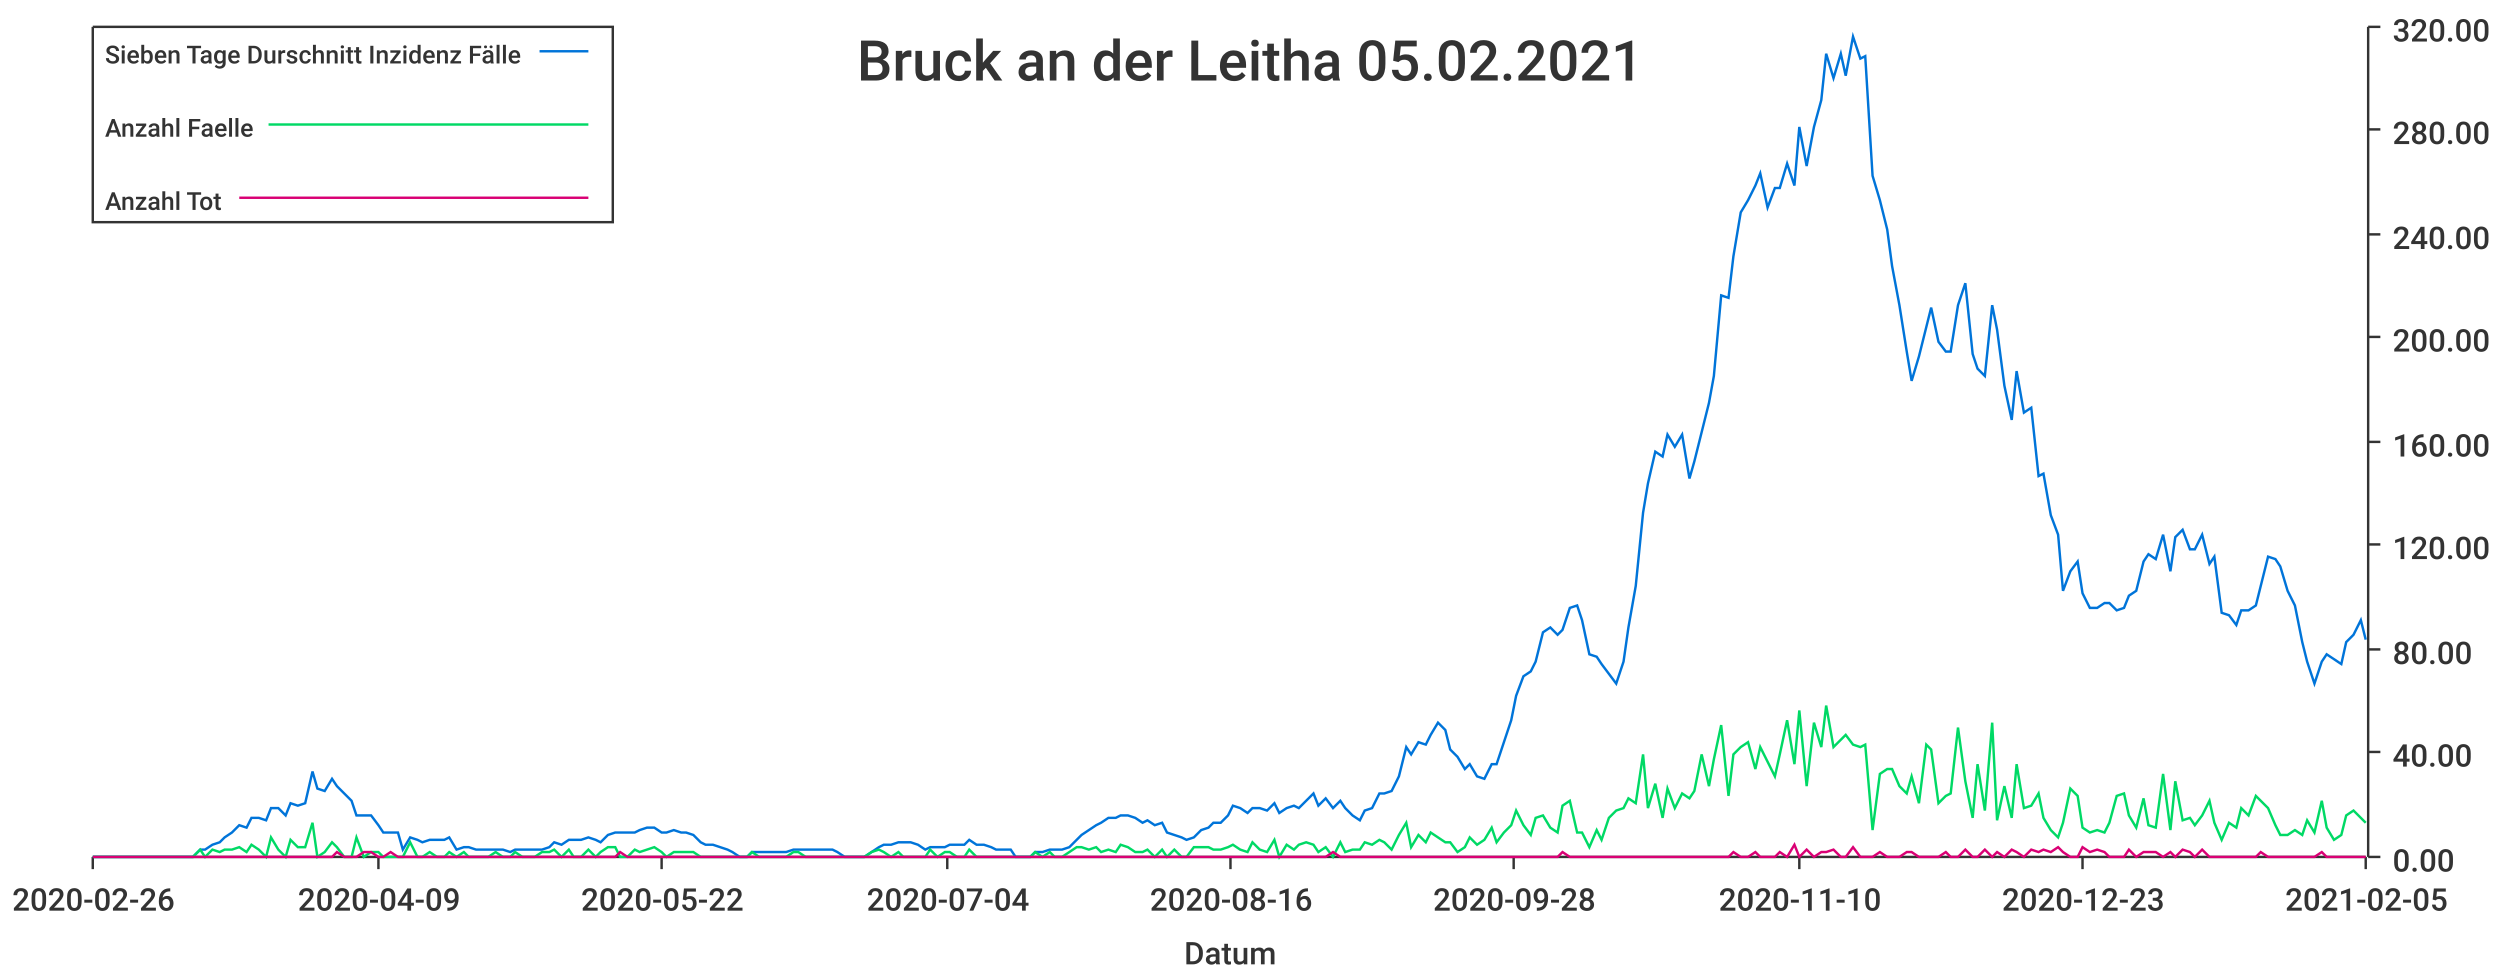
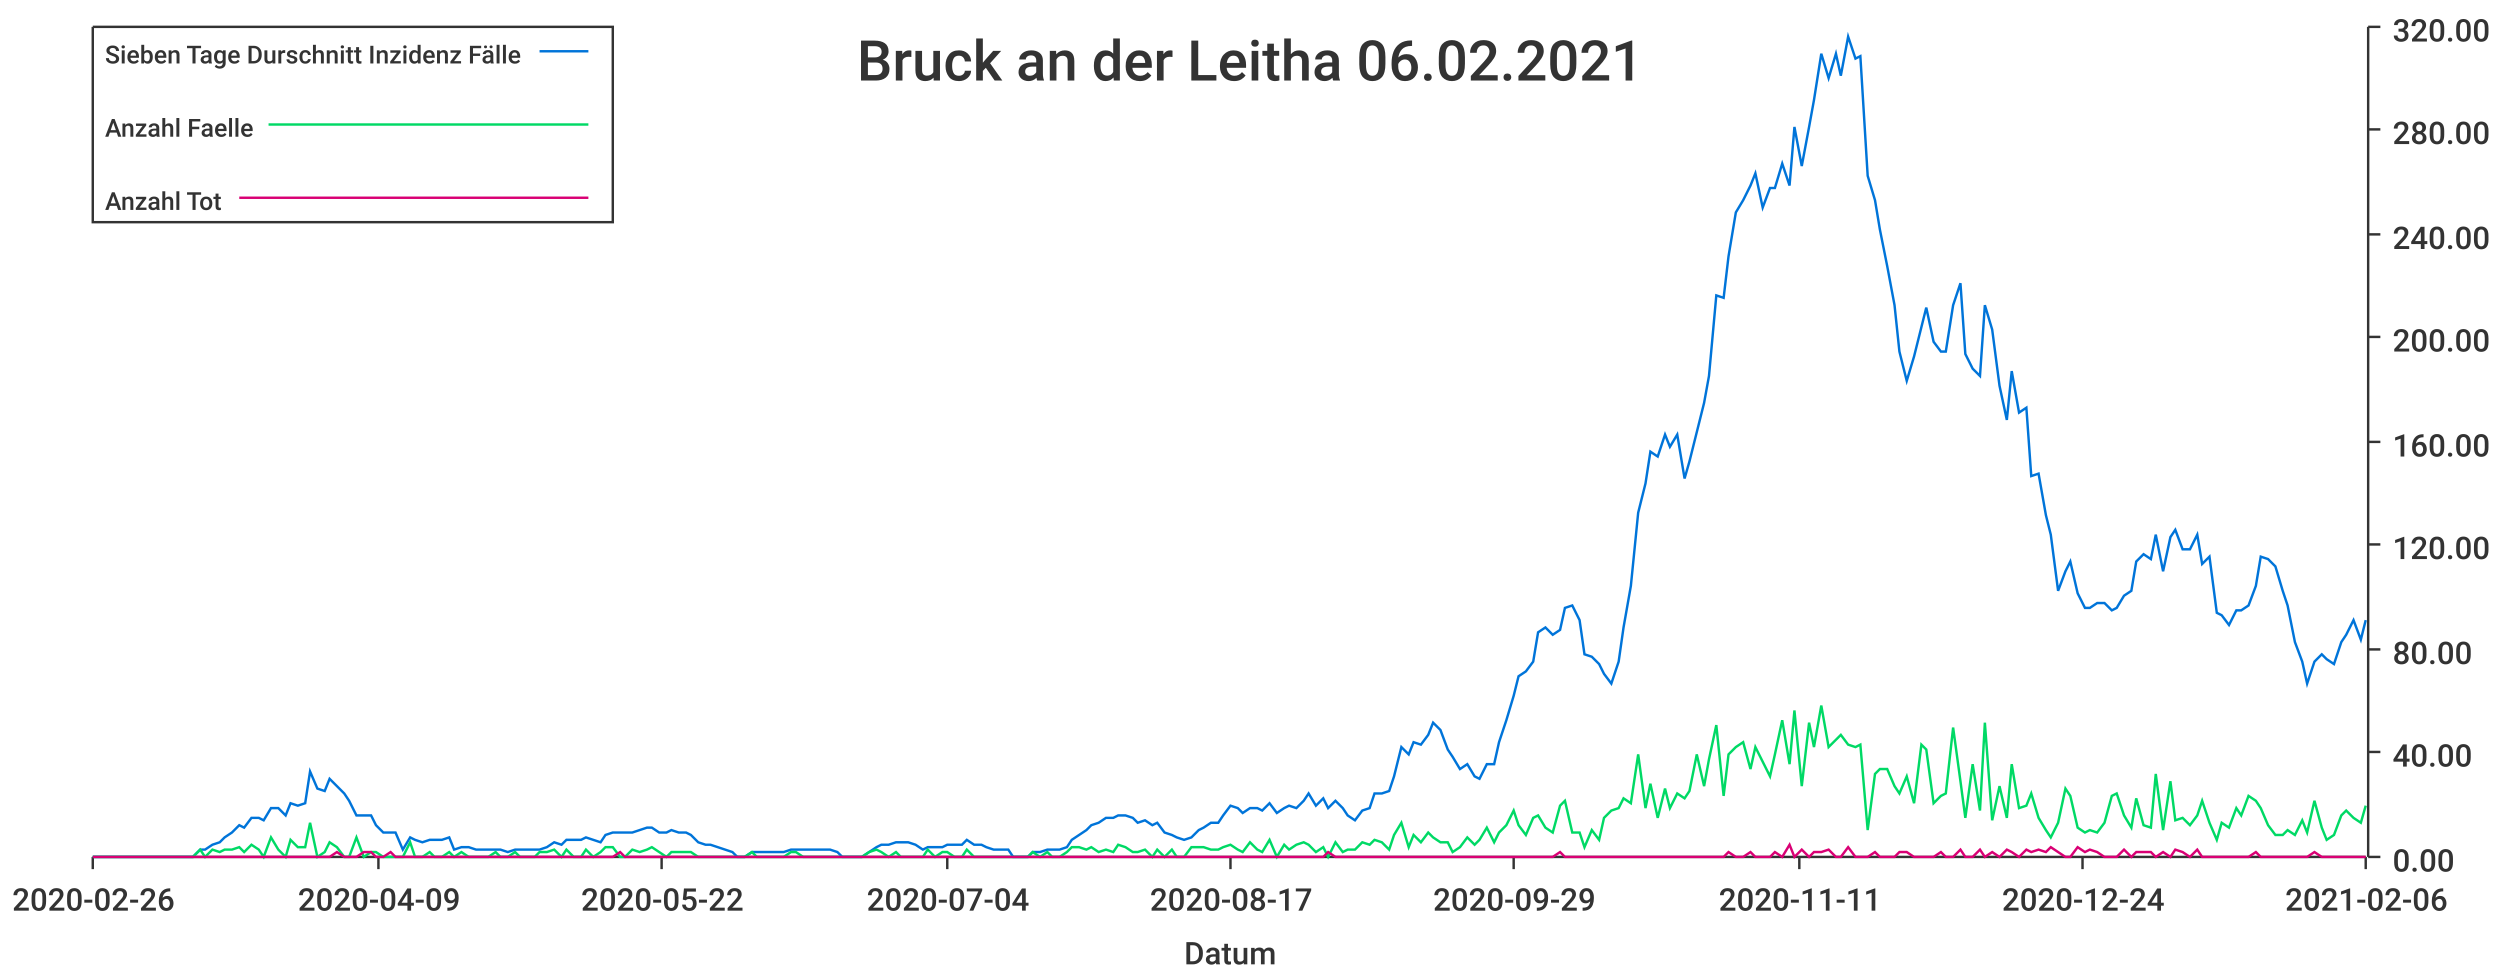
<svg xmlns="http://www.w3.org/2000/svg" width="1024" height="400">\n<path d="M 0 0 L 1024 0 L 1024 400 L 0 400 L 0 0" style="stroke-width:0;stroke:rgba(255,255,255,1.0);fill:rgba(255,255,255,1.0)" />
  <path d="M 38 11 L 969 11 L 969 351 L 38 351 L 38 11" style="stroke-width:0;stroke:rgba(255,255,255,1.0);fill:rgba(255,255,255,1.0)" />
  <path d="M 38 351 L 969 351" style="stroke-width:1;stroke:rgba(51,51,51,1.0);fill:none" />
  <path d="M 38 351 L 38 356" style="stroke-width:1;stroke:rgba(51,51,51,1.0);fill:none" />
  <text x="5" y="373" style="stroke-width:0;stroke:none;fill:rgba(51,51,51,1.0);font-size:12.8px;font-family:'Roboto Medium',sans-serif">2020-02-26</text>
  <path d="M 155 351 L 155 356" style="stroke-width:1;stroke:rgba(51,51,51,1.0);fill:none" />
  <text x="122" y="373" style="stroke-width:0;stroke:none;fill:rgba(51,51,51,1.0);font-size:12.8px;font-family:'Roboto Medium',sans-serif">2020-04-09</text>
  <path d="M 271 351 L 271 356" style="stroke-width:1;stroke:rgba(51,51,51,1.0);fill:none" />
  <text x="238" y="373" style="stroke-width:0;stroke:none;fill:rgba(51,51,51,1.0);font-size:12.8px;font-family:'Roboto Medium',sans-serif">2020-05-22</text>
  <path d="M 388 351 L 388 356" style="stroke-width:1;stroke:rgba(51,51,51,1.0);fill:none" />
  <text x="355" y="373" style="stroke-width:0;stroke:none;fill:rgba(51,51,51,1.0);font-size:12.8px;font-family:'Roboto Medium',sans-serif">2020-07-04</text>
  <path d="M 504 351 L 504 356" style="stroke-width:1;stroke:rgba(51,51,51,1.0);fill:none" />
-   <text x="471" y="373" style="stroke-width:0;stroke:none;fill:rgba(51,51,51,1.0);font-size:12.8px;font-family:'Roboto Medium',sans-serif">2020-08-16</text>
+   <text x="471" y="373" style="stroke-width:0;stroke:none;fill:rgba(51,51,51,1.0);font-size:12.8px;font-family:'Roboto Medium',sans-serif">2020-08-17</text>
  <path d="M 620 351 L 620 356" style="stroke-width:1;stroke:rgba(51,51,51,1.0);fill:none" />
-   <text x="587" y="373" style="stroke-width:0;stroke:none;fill:rgba(51,51,51,1.0);font-size:12.8px;font-family:'Roboto Medium',sans-serif">2020-09-28</text>
+   <text x="587" y="373" style="stroke-width:0;stroke:none;fill:rgba(51,51,51,1.0);font-size:12.8px;font-family:'Roboto Medium',sans-serif">2020-09-29</text>
  <path d="M 737 351 L 737 356" style="stroke-width:1;stroke:rgba(51,51,51,1.0);fill:none" />
-   <text x="704" y="373" style="stroke-width:0;stroke:none;fill:rgba(51,51,51,1.0);font-size:12.8px;font-family:'Roboto Medium',sans-serif">2020-11-10</text>
+   <text x="704" y="373" style="stroke-width:0;stroke:none;fill:rgba(51,51,51,1.0);font-size:12.8px;font-family:'Roboto Medium',sans-serif">2020-11-11</text>
  <path d="M 853 351 L 853 356" style="stroke-width:1;stroke:rgba(51,51,51,1.0);fill:none" />
-   <text x="820" y="373" style="stroke-width:0;stroke:none;fill:rgba(51,51,51,1.0);font-size:12.8px;font-family:'Roboto Medium',sans-serif">2020-12-23</text>
+   <text x="820" y="373" style="stroke-width:0;stroke:none;fill:rgba(51,51,51,1.0);font-size:12.8px;font-family:'Roboto Medium',sans-serif">2020-12-24</text>
  <path d="M 969 351 L 969 356" style="stroke-width:1;stroke:rgba(51,51,51,1.0);fill:none" />
-   <text x="936" y="373" style="stroke-width:0;stroke:none;fill:rgba(51,51,51,1.0);font-size:12.8px;font-family:'Roboto Medium',sans-serif">2021-02-05</text>
+   <text x="936" y="373" style="stroke-width:0;stroke:none;fill:rgba(51,51,51,1.0);font-size:12.8px;font-family:'Roboto Medium',sans-serif">2021-02-06</text>
  <text x="485" y="395" style="stroke-width:0;stroke:none;fill:rgba(51,51,51,1.0);font-size:12.8px;font-family:'Roboto Medium',sans-serif">Datum</text>
  <path d="M 970 351 L 970 11" style="stroke-width:1;stroke:rgba(51,51,51,1.0);fill:none" />
  <path d="M 970 351 L 975 351" style="stroke-width:1;stroke:rgba(51,51,51,1.0);fill:none" />
  <text x="980" y="357" style="stroke-width:0;stroke:none;fill:rgba(51,51,51,1.0);font-size:12.8px;font-family:'Roboto Medium',sans-serif">0.00</text>
  <path d="M 970 308 L 975 308" style="stroke-width:1;stroke:rgba(51,51,51,1.0);fill:none" />
  <text x="980" y="314" style="stroke-width:0;stroke:none;fill:rgba(51,51,51,1.0);font-size:12.8px;font-family:'Roboto Medium',sans-serif">40.00</text>
  <path d="M 970 266 L 975 266" style="stroke-width:1;stroke:rgba(51,51,51,1.0);fill:none" />
  <text x="980" y="272" style="stroke-width:0;stroke:none;fill:rgba(51,51,51,1.0);font-size:12.8px;font-family:'Roboto Medium',sans-serif">80.00</text>
  <path d="M 970 223 L 975 223" style="stroke-width:1;stroke:rgba(51,51,51,1.0);fill:none" />
  <text x="980" y="229" style="stroke-width:0;stroke:none;fill:rgba(51,51,51,1.0);font-size:12.8px;font-family:'Roboto Medium',sans-serif">120.00</text>
  <path d="M 970 181 L 975 181" style="stroke-width:1;stroke:rgba(51,51,51,1.0);fill:none" />
  <text x="980" y="187" style="stroke-width:0;stroke:none;fill:rgba(51,51,51,1.0);font-size:12.8px;font-family:'Roboto Medium',sans-serif">160.00</text>
  <path d="M 970 138 L 975 138" style="stroke-width:1;stroke:rgba(51,51,51,1.0);fill:none" />
  <text x="980" y="144" style="stroke-width:0;stroke:none;fill:rgba(51,51,51,1.0);font-size:12.8px;font-family:'Roboto Medium',sans-serif">200.00</text>
  <path d="M 970 96 L 975 96" style="stroke-width:1;stroke:rgba(51,51,51,1.0);fill:none" />
  <text x="980" y="102" style="stroke-width:0;stroke:none;fill:rgba(51,51,51,1.0);font-size:12.8px;font-family:'Roboto Medium',sans-serif">240.00</text>
  <path d="M 970 53 L 975 53" style="stroke-width:1;stroke:rgba(51,51,51,1.0);fill:none" />
  <text x="980" y="59" style="stroke-width:0;stroke:none;fill:rgba(51,51,51,1.0);font-size:12.8px;font-family:'Roboto Medium',sans-serif">280.00</text>
  <path d="M 970 11 L 975 11" style="stroke-width:1;stroke:rgba(51,51,51,1.0);fill:none" />
  <text x="980" y="17" style="stroke-width:0;stroke:none;fill:rgba(51,51,51,1.0);font-size:12.8px;font-family:'Roboto Medium',sans-serif">320.00</text>
-   <path d="M 38 351 L 41 351 L 44 351 L 47 351 L 49 351 L 52 351 L 55 351 L 57 351 L 60 351 L 63 351 L 65 351 L 68 351 L 71 351 L 74 351 L 76 351 L 79 351 L 82 348 L 84 348 L 87 346 L 90 345 L 92 343 L 95 341 L 98 338 L 101 339 L 103 335 L 106 335 L 109 336 L 111 331 L 114 331 L 117 334 L 119 329 L 122 330 L 125 329 L 128 316 L 130 323 L 133 324 L 136 319 L 138 322 L 141 325 L 144 328 L 146 334 L 149 334 L 152 334 L 155 338 L 157 341 L 160 341 L 163 341 L 165 348 L 168 343 L 171 344 L 173 345 L 176 344 L 179 344 L 182 344 L 184 343 L 187 348 L 190 347 L 192 347 L 195 348 L 198 348 L 200 348 L 203 348 L 206 348 L 209 349 L 211 348 L 214 348 L 217 348 L 219 348 L 222 348 L 225 347 L 227 345 L 230 346 L 233 344 L 235 344 L 238 344 L 241 343 L 244 344 L 246 345 L 249 342 L 252 341 L 254 341 L 257 341 L 260 341 L 262 340 L 265 339 L 268 339 L 271 341 L 273 341 L 276 340 L 279 341 L 281 341 L 284 342 L 287 345 L 289 346 L 292 346 L 295 347 L 298 348 L 300 349 L 303 351 L 306 351 L 308 349 L 311 349 L 314 349 L 316 349 L 319 349 L 322 349 L 325 348 L 327 348 L 330 348 L 333 348 L 335 348 L 338 348 L 341 348 L 343 349 L 346 351 L 349 351 L 352 351 L 354 351 L 357 349 L 360 347 L 362 346 L 365 346 L 368 345 L 370 345 L 373 345 L 376 346 L 379 348 L 381 347 L 384 347 L 387 347 L 389 346 L 392 346 L 395 346 L 397 344 L 400 346 L 403 346 L 406 347 L 408 348 L 411 348 L 414 348 L 416 351 L 419 351 L 422 351 L 424 349 L 427 349 L 430 348 L 432 348 L 435 348 L 438 347 L 441 344 L 443 342 L 446 340 L 449 338 L 451 337 L 454 335 L 457 335 L 459 334 L 462 334 L 465 335 L 468 337 L 470 336 L 473 338 L 476 337 L 478 341 L 481 342 L 484 343 L 486 344 L 489 343 L 492 340 L 495 339 L 497 337 L 500 337 L 503 334 L 505 330 L 508 331 L 511 333 L 513 331 L 516 331 L 519 332 L 522 329 L 524 333 L 527 331 L 530 330 L 532 331 L 535 328 L 538 325 L 540 330 L 543 327 L 546 331 L 549 328 L 551 331 L 554 334 L 557 336 L 559 332 L 562 331 L 565 325 L 567 325 L 570 324 L 573 318 L 576 306 L 578 309 L 581 304 L 584 305 L 586 301 L 589 296 L 592 299 L 594 307 L 597 310 L 600 315 L 602 313 L 605 318 L 608 319 L 611 313 L 613 313 L 616 304 L 619 295 L 621 285 L 624 277 L 627 275 L 629 271 L 632 259 L 635 257 L 638 260 L 640 258 L 643 249 L 646 248 L 648 254 L 651 268 L 654 269 L 656 272 L 659 276 L 662 280 L 665 271 L 667 257 L 670 240 L 673 210 L 675 198 L 678 185 L 681 187 L 683 178 L 686 183 L 689 178 L 692 196 L 694 189 L 697 177 L 700 165 L 702 154 L 705 121 L 708 122 L 710 105 L 713 87 L 716 82 L 719 76 L 721 71 L 724 85 L 727 77 L 729 77 L 732 67 L 735 76 L 737 52 L 740 68 L 743 52 L 746 41 L 748 22 L 751 32 L 754 22 L 756 31 L 759 15 L 762 24 L 764 23 L 767 72 L 770 82 L 773 94 L 775 109 L 778 125 L 781 144 L 783 156 L 786 146 L 789 134 L 791 126 L 794 140 L 797 144 L 799 144 L 802 125 L 805 116 L 808 145 L 810 151 L 813 154 L 816 125 L 818 135 L 821 158 L 824 172 L 826 152 L 829 169 L 832 167 L 835 195 L 837 194 L 840 211 L 843 219 L 845 242 L 848 234 L 851 230 L 853 243 L 856 249 L 859 249 L 862 247 L 864 247 L 867 250 L 870 249 L 872 244 L 875 242 L 878 230 L 880 227 L 883 229 L 886 219 L 889 234 L 891 220 L 894 217 L 897 225 L 899 225 L 902 219 L 905 231 L 907 228 L 910 251 L 913 252 L 916 256 L 918 250 L 921 250 L 924 248 L 926 240 L 929 228 L 932 229 L 934 232 L 937 242 L 940 248 L 943 263 L 945 271 L 948 280 L 951 271 L 953 268 L 956 270 L 959 272 L 961 263 L 964 260 L 967 254 L 969 262" style="stroke-width:1;stroke:rgba(0,116,217,1.0);fill:none" />
-   <path d="M 38 351 L 41 351 L 44 351 L 47 351 L 49 351 L 52 351 L 55 351 L 57 351 L 60 351 L 63 351 L 65 351 L 68 351 L 71 351 L 74 351 L 76 351 L 79 351 L 82 348 L 84 351 L 87 348 L 90 349 L 92 348 L 95 348 L 98 347 L 101 349 L 103 346 L 106 348 L 109 351 L 111 343 L 114 348 L 117 351 L 119 344 L 122 347 L 125 347 L 128 337 L 130 351 L 133 349 L 136 345 L 138 347 L 141 351 L 144 351 L 146 343 L 149 351 L 152 349 L 155 349 L 157 351 L 160 351 L 163 351 L 165 351 L 168 345 L 171 351 L 173 351 L 176 349 L 179 351 L 182 351 L 184 349 L 187 351 L 190 349 L 192 351 L 195 351 L 198 351 L 200 351 L 203 349 L 206 351 L 209 351 L 211 349 L 214 351 L 217 351 L 219 351 L 222 349 L 225 349 L 227 348 L 230 351 L 233 348 L 235 351 L 238 351 L 241 348 L 244 351 L 246 349 L 249 347 L 252 347 L 254 351 L 257 351 L 260 348 L 262 349 L 265 348 L 268 347 L 271 349 L 273 351 L 276 349 L 279 349 L 281 349 L 284 349 L 287 351 L 289 351 L 292 351 L 295 351 L 298 351 L 300 351 L 303 351 L 306 351 L 308 349 L 311 351 L 314 351 L 316 351 L 319 351 L 322 351 L 325 349 L 327 349 L 330 351 L 333 351 L 335 351 L 338 351 L 341 351 L 343 351 L 346 351 L 349 351 L 352 351 L 354 351 L 357 349 L 360 348 L 362 349 L 365 351 L 368 349 L 370 351 L 373 351 L 376 351 L 379 351 L 381 348 L 384 351 L 387 349 L 389 349 L 392 351 L 395 351 L 397 348 L 400 351 L 403 351 L 406 351 L 408 351 L 411 351 L 414 351 L 416 351 L 419 351 L 422 351 L 424 349 L 427 351 L 430 349 L 432 351 L 435 351 L 438 349 L 441 347 L 443 347 L 446 348 L 449 347 L 451 349 L 454 348 L 457 349 L 459 346 L 462 347 L 465 349 L 468 349 L 470 348 L 473 351 L 476 348 L 478 351 L 481 348 L 484 351 L 486 351 L 489 347 L 492 347 L 495 347 L 497 348 L 500 348 L 503 347 L 505 346 L 508 348 L 511 349 L 513 345 L 516 348 L 519 349 L 522 344 L 524 351 L 527 346 L 530 348 L 532 346 L 535 345 L 538 346 L 540 349 L 543 347 L 546 351 L 549 345 L 551 349 L 554 348 L 557 348 L 559 345 L 562 346 L 565 344 L 567 345 L 570 348 L 573 342 L 576 337 L 578 347 L 581 342 L 584 345 L 586 341 L 589 343 L 592 345 L 594 345 L 597 349 L 600 347 L 602 343 L 605 346 L 608 344 L 611 339 L 613 345 L 616 341 L 619 338 L 621 332 L 624 338 L 627 342 L 629 335 L 632 334 L 635 339 L 638 341 L 640 330 L 643 328 L 646 341 L 648 341 L 651 347 L 654 340 L 656 344 L 659 335 L 662 332 L 665 331 L 667 327 L 670 329 L 673 309 L 675 331 L 678 321 L 681 335 L 683 323 L 686 331 L 689 325 L 692 327 L 694 324 L 697 309 L 700 322 L 702 311 L 705 297 L 708 326 L 710 309 L 713 306 L 716 304 L 719 315 L 721 306 L 724 312 L 727 318 L 729 309 L 732 295 L 735 313 L 737 291 L 740 322 L 743 296 L 746 306 L 748 289 L 751 306 L 754 303 L 756 301 L 759 305 L 762 306 L 764 305 L 767 340 L 770 317 L 773 315 L 775 315 L 778 322 L 781 325 L 783 318 L 786 329 L 789 305 L 791 307 L 794 329 L 797 326 L 799 325 L 802 298 L 805 320 L 808 335 L 810 313 L 813 332 L 816 296 L 818 336 L 821 322 L 824 335 L 826 313 L 829 331 L 832 330 L 835 325 L 837 335 L 840 340 L 843 343 L 845 337 L 848 323 L 851 326 L 853 339 L 856 341 L 859 340 L 862 341 L 864 337 L 867 326 L 870 325 L 872 334 L 875 339 L 878 327 L 880 338 L 883 339 L 886 317 L 889 340 L 891 320 L 894 336 L 897 335 L 899 338 L 902 334 L 905 328 L 907 337 L 910 344 L 913 337 L 916 339 L 918 331 L 921 334 L 924 326 L 926 328 L 929 331 L 932 338 L 934 342 L 937 342 L 940 340 L 943 342 L 945 336 L 948 341 L 951 328 L 953 339 L 956 344 L 959 342 L 961 334 L 964 332 L 967 335 L 969 337" style="stroke-width:1;stroke:rgba(0,217,101,1.0);fill:none" />
-   <path d="M 38 351 L 41 351 L 44 351 L 47 351 L 49 351 L 52 351 L 55 351 L 57 351 L 60 351 L 63 351 L 65 351 L 68 351 L 71 351 L 74 351 L 76 351 L 79 351 L 82 351 L 84 351 L 87 351 L 90 351 L 92 351 L 95 351 L 98 351 L 101 351 L 103 351 L 106 351 L 109 351 L 111 351 L 114 351 L 117 351 L 119 351 L 122 351 L 125 351 L 128 351 L 130 351 L 133 351 L 136 351 L 138 349 L 141 351 L 144 351 L 146 351 L 149 349 L 152 349 L 155 351 L 157 351 L 160 349 L 163 351 L 165 351 L 168 351 L 171 351 L 173 351 L 176 351 L 179 351 L 182 351 L 184 351 L 187 351 L 190 351 L 192 351 L 195 351 L 198 351 L 200 351 L 203 351 L 206 351 L 209 351 L 211 351 L 214 351 L 217 351 L 219 351 L 222 351 L 225 351 L 227 351 L 230 351 L 233 351 L 235 351 L 238 351 L 241 351 L 244 351 L 246 351 L 249 351 L 252 351 L 254 349 L 257 351 L 260 351 L 262 351 L 265 351 L 268 351 L 271 351 L 273 351 L 276 351 L 279 351 L 281 351 L 284 351 L 287 351 L 289 351 L 292 351 L 295 351 L 298 351 L 300 351 L 303 351 L 306 351 L 308 351 L 311 351 L 314 351 L 316 351 L 319 351 L 322 351 L 325 351 L 327 351 L 330 351 L 333 351 L 335 351 L 338 351 L 341 351 L 343 351 L 346 351 L 349 351 L 352 351 L 354 351 L 357 351 L 360 351 L 362 351 L 365 351 L 368 351 L 370 351 L 373 351 L 376 351 L 379 351 L 381 351 L 384 351 L 387 351 L 389 351 L 392 351 L 395 351 L 397 351 L 400 351 L 403 351 L 406 351 L 408 351 L 411 351 L 414 351 L 416 351 L 419 351 L 422 351 L 424 351 L 427 351 L 430 351 L 432 351 L 435 351 L 438 351 L 441 351 L 443 351 L 446 351 L 449 351 L 451 351 L 454 351 L 457 351 L 459 351 L 462 351 L 465 351 L 468 351 L 470 351 L 473 351 L 476 351 L 478 351 L 481 351 L 484 351 L 486 351 L 489 351 L 492 351 L 495 351 L 497 351 L 500 351 L 503 351 L 505 351 L 508 351 L 511 351 L 513 351 L 516 351 L 519 351 L 522 351 L 524 351 L 527 351 L 530 351 L 532 351 L 535 351 L 538 351 L 540 351 L 543 351 L 546 349 L 549 351 L 551 351 L 554 351 L 557 351 L 559 351 L 562 351 L 565 351 L 567 351 L 570 351 L 573 351 L 576 351 L 578 351 L 581 351 L 584 351 L 586 351 L 589 351 L 592 351 L 594 351 L 597 351 L 600 351 L 602 351 L 605 351 L 608 351 L 611 351 L 613 351 L 616 351 L 619 351 L 621 351 L 624 351 L 627 351 L 629 351 L 632 351 L 635 351 L 638 351 L 640 349 L 643 351 L 646 351 L 648 351 L 651 351 L 654 351 L 656 351 L 659 351 L 662 351 L 665 351 L 667 351 L 670 351 L 673 351 L 675 351 L 678 351 L 681 351 L 683 351 L 686 351 L 689 351 L 692 351 L 694 351 L 697 351 L 700 351 L 702 351 L 705 351 L 708 351 L 710 349 L 713 351 L 716 351 L 719 349 L 721 351 L 724 351 L 727 351 L 729 349 L 732 351 L 735 346 L 737 351 L 740 348 L 743 351 L 746 349 L 748 349 L 751 348 L 754 351 L 756 351 L 759 347 L 762 351 L 764 351 L 767 351 L 770 349 L 773 351 L 775 351 L 778 351 L 781 349 L 783 349 L 786 351 L 789 351 L 791 351 L 794 351 L 797 349 L 799 351 L 802 351 L 805 348 L 808 351 L 810 351 L 813 348 L 816 351 L 818 349 L 821 351 L 824 348 L 826 349 L 829 351 L 832 348 L 835 349 L 837 348 L 840 349 L 843 347 L 845 349 L 848 351 L 851 351 L 853 347 L 856 349 L 859 348 L 862 349 L 864 351 L 867 351 L 870 351 L 872 348 L 875 351 L 878 349 L 880 349 L 883 349 L 886 351 L 889 349 L 891 351 L 894 348 L 897 349 L 899 351 L 902 348 L 905 351 L 907 351 L 910 351 L 913 351 L 916 351 L 918 351 L 921 351 L 924 351 L 926 349 L 929 351 L 932 351 L 934 351 L 937 351 L 940 351 L 943 351 L 945 351 L 948 351 L 951 349 L 953 351 L 956 351 L 959 351 L 961 351 L 964 351 L 967 351 L 969 351" style="stroke-width:1;stroke:rgba(217,0,116,1.0);fill:none" />
-   <text x="351" y="33" style="stroke-width:0;stroke:none;fill:rgba(51,51,51,1.0);font-size:23.0px;font-family:'Roboto Medium',sans-serif">Bruck an der Leitha 05.02.2021</text>
+   <path d="M 38 351 L 41 351 L 44 351 L 47 351 L 49 351 L 52 351 L 55 351 L 57 351 L 60 351 L 63 351 L 65 351 L 68 351 L 71 351 L 73 351 L 76 351 L 79 351 L 82 348 L 84 348 L 87 346 L 90 345 L 92 343 L 95 341 L 98 338 L 100 339 L 103 335 L 106 335 L 108 336 L 111 331 L 114 331 L 117 334 L 119 329 L 122 330 L 125 329 L 127 316 L 130 323 L 133 324 L 135 319 L 138 322 L 141 325 L 143 328 L 146 334 L 149 334 L 152 334 L 154 338 L 157 341 L 160 341 L 162 341 L 165 348 L 168 343 L 170 344 L 173 345 L 176 344 L 178 344 L 181 344 L 184 343 L 186 348 L 189 347 L 192 347 L 195 348 L 197 348 L 200 348 L 203 348 L 205 348 L 208 349 L 211 348 L 213 348 L 216 348 L 219 348 L 221 348 L 224 347 L 227 345 L 230 346 L 232 344 L 235 344 L 238 344 L 240 343 L 243 344 L 246 345 L 248 342 L 251 341 L 254 341 L 256 341 L 259 341 L 262 340 L 265 339 L 267 339 L 270 341 L 273 341 L 275 340 L 278 341 L 281 341 L 283 342 L 286 345 L 289 346 L 291 346 L 294 347 L 297 348 L 300 349 L 302 351 L 305 351 L 308 349 L 310 349 L 313 349 L 316 349 L 318 349 L 321 349 L 324 348 L 326 348 L 329 348 L 332 348 L 334 348 L 337 348 L 340 348 L 343 349 L 345 351 L 348 351 L 351 351 L 353 351 L 356 349 L 359 347 L 361 346 L 364 346 L 367 345 L 369 345 L 372 345 L 375 346 L 378 348 L 380 347 L 383 347 L 386 347 L 388 346 L 391 346 L 394 346 L 396 344 L 399 346 L 402 346 L 404 347 L 407 348 L 410 348 L 413 348 L 415 351 L 418 351 L 421 351 L 423 349 L 426 349 L 429 348 L 431 348 L 434 348 L 437 347 L 439 344 L 442 342 L 445 340 L 447 338 L 450 337 L 453 335 L 456 335 L 458 334 L 461 334 L 464 335 L 466 337 L 469 336 L 472 338 L 474 337 L 477 341 L 480 342 L 482 343 L 485 344 L 488 343 L 491 340 L 493 339 L 496 337 L 499 337 L 501 334 L 504 330 L 507 331 L 509 333 L 512 331 L 515 331 L 517 332 L 520 329 L 523 333 L 526 331 L 528 330 L 531 331 L 534 328 L 536 325 L 539 330 L 542 327 L 544 331 L 547 328 L 550 331 L 552 334 L 555 336 L 558 332 L 561 331 L 563 325 L 566 325 L 569 324 L 571 318 L 574 306 L 577 309 L 579 304 L 582 305 L 585 301 L 587 296 L 590 299 L 593 307 L 595 310 L 598 315 L 601 313 L 604 318 L 606 319 L 609 313 L 612 313 L 614 304 L 617 295 L 620 285 L 622 277 L 625 275 L 628 271 L 630 259 L 633 257 L 636 260 L 639 258 L 641 249 L 644 248 L 647 254 L 649 268 L 652 269 L 655 272 L 657 276 L 660 280 L 663 271 L 665 257 L 668 240 L 671 210 L 674 198 L 676 185 L 679 187 L 682 178 L 684 183 L 687 178 L 690 196 L 692 189 L 695 177 L 698 165 L 700 154 L 703 121 L 706 122 L 708 105 L 711 87 L 714 82 L 717 76 L 719 71 L 722 85 L 725 77 L 727 77 L 730 67 L 733 76 L 735 52 L 738 68 L 741 52 L 743 41 L 746 22 L 749 32 L 752 22 L 754 31 L 757 15 L 760 24 L 762 23 L 765 72 L 768 82 L 770 94 L 773 109 L 776 125 L 778 144 L 781 156 L 784 146 L 787 134 L 789 126 L 792 140 L 795 144 L 797 144 L 800 125 L 803 116 L 805 145 L 808 151 L 811 154 L 813 125 L 816 135 L 819 158 L 822 172 L 824 152 L 827 169 L 830 167 L 832 195 L 835 194 L 838 211 L 840 219 L 843 242 L 846 234 L 848 230 L 851 243 L 854 249 L 856 249 L 859 247 L 862 247 L 865 250 L 867 249 L 870 244 L 873 242 L 875 230 L 878 227 L 881 229 L 883 219 L 886 234 L 889 220 L 891 217 L 894 225 L 897 225 L 900 219 L 902 231 L 905 228 L 908 251 L 910 252 L 913 256 L 916 250 L 918 250 L 921 248 L 924 240 L 926 228 L 929 229 L 932 232 L 935 242 L 937 248 L 940 263 L 943 271 L 945 280 L 948 271 L 951 268 L 953 270 L 956 272 L 959 263 L 961 260 L 964 254 L 967 262 L 969 254" style="stroke-width:1;stroke:rgba(0,116,217,1.0);fill:none" />
+   <path d="M 38 351 L 41 351 L 44 351 L 47 351 L 49 351 L 52 351 L 55 351 L 57 351 L 60 351 L 63 351 L 65 351 L 68 351 L 71 351 L 73 351 L 76 351 L 79 351 L 82 348 L 84 351 L 87 348 L 90 349 L 92 348 L 95 348 L 98 347 L 100 349 L 103 346 L 106 348 L 108 351 L 111 343 L 114 348 L 117 351 L 119 344 L 122 347 L 125 347 L 127 337 L 130 351 L 133 349 L 135 345 L 138 347 L 141 351 L 143 351 L 146 343 L 149 351 L 152 349 L 154 349 L 157 351 L 160 351 L 162 351 L 165 351 L 168 345 L 170 351 L 173 351 L 176 349 L 178 351 L 181 351 L 184 349 L 186 351 L 189 349 L 192 351 L 195 351 L 197 351 L 200 351 L 203 349 L 205 351 L 208 351 L 211 349 L 213 351 L 216 351 L 219 351 L 221 349 L 224 349 L 227 348 L 230 351 L 232 348 L 235 351 L 238 351 L 240 348 L 243 351 L 246 349 L 248 347 L 251 347 L 254 351 L 256 351 L 259 348 L 262 349 L 265 348 L 267 347 L 270 349 L 273 351 L 275 349 L 278 349 L 281 349 L 283 349 L 286 351 L 289 351 L 291 351 L 294 351 L 297 351 L 300 351 L 302 351 L 305 351 L 308 349 L 310 351 L 313 351 L 316 351 L 318 351 L 321 351 L 324 349 L 326 349 L 329 351 L 332 351 L 334 351 L 337 351 L 340 351 L 343 351 L 345 351 L 348 351 L 351 351 L 353 351 L 356 349 L 359 348 L 361 349 L 364 351 L 367 349 L 369 351 L 372 351 L 375 351 L 378 351 L 380 348 L 383 351 L 386 349 L 388 349 L 391 351 L 394 351 L 396 348 L 399 351 L 402 351 L 404 351 L 407 351 L 410 351 L 413 351 L 415 351 L 418 351 L 421 351 L 423 349 L 426 351 L 429 349 L 431 351 L 434 351 L 437 349 L 439 347 L 442 347 L 445 348 L 447 347 L 450 349 L 453 348 L 456 349 L 458 346 L 461 347 L 464 349 L 466 349 L 469 348 L 472 351 L 474 348 L 477 351 L 480 348 L 482 351 L 485 351 L 488 347 L 491 347 L 493 347 L 496 348 L 499 348 L 501 347 L 504 346 L 507 348 L 509 349 L 512 345 L 515 348 L 517 349 L 520 344 L 523 351 L 526 346 L 528 348 L 531 346 L 534 345 L 536 346 L 539 349 L 542 347 L 544 351 L 547 345 L 550 349 L 552 348 L 555 348 L 558 345 L 561 346 L 563 344 L 566 345 L 569 348 L 571 342 L 574 337 L 577 347 L 579 342 L 582 345 L 585 341 L 587 343 L 590 345 L 593 345 L 595 349 L 598 347 L 601 343 L 604 346 L 606 344 L 609 339 L 612 345 L 614 341 L 617 338 L 620 332 L 622 338 L 625 342 L 628 335 L 630 334 L 633 339 L 636 341 L 639 330 L 641 328 L 644 341 L 647 341 L 649 347 L 652 340 L 655 344 L 657 335 L 660 332 L 663 331 L 665 327 L 668 329 L 671 309 L 674 331 L 676 321 L 679 335 L 682 323 L 684 331 L 687 325 L 690 327 L 692 324 L 695 309 L 698 322 L 700 311 L 703 297 L 706 326 L 708 309 L 711 306 L 714 304 L 717 315 L 719 306 L 722 312 L 725 318 L 727 309 L 730 295 L 733 313 L 735 291 L 738 322 L 741 296 L 743 306 L 746 289 L 749 306 L 752 303 L 754 301 L 757 305 L 760 306 L 762 305 L 765 340 L 768 317 L 770 315 L 773 315 L 776 322 L 778 325 L 781 318 L 784 329 L 787 305 L 789 307 L 792 329 L 795 326 L 797 325 L 800 298 L 803 320 L 805 335 L 808 313 L 811 332 L 813 296 L 816 336 L 819 322 L 822 335 L 824 313 L 827 331 L 830 330 L 832 325 L 835 335 L 838 340 L 840 343 L 843 337 L 846 323 L 848 326 L 851 339 L 854 341 L 856 340 L 859 341 L 862 337 L 865 326 L 867 325 L 870 334 L 873 339 L 875 327 L 878 338 L 881 339 L 883 317 L 886 340 L 889 320 L 891 336 L 894 335 L 897 338 L 900 334 L 902 328 L 905 337 L 908 344 L 910 337 L 913 339 L 916 331 L 918 334 L 921 326 L 924 328 L 926 331 L 929 338 L 932 342 L 935 342 L 937 340 L 940 342 L 943 336 L 945 341 L 948 328 L 951 339 L 953 344 L 956 342 L 959 334 L 961 332 L 964 335 L 967 337 L 969 330" style="stroke-width:1;stroke:rgba(0,217,101,1.0);fill:none" />
+   <path d="M 38 351 L 41 351 L 44 351 L 47 351 L 49 351 L 52 351 L 55 351 L 57 351 L 60 351 L 63 351 L 65 351 L 68 351 L 71 351 L 73 351 L 76 351 L 79 351 L 82 351 L 84 351 L 87 351 L 90 351 L 92 351 L 95 351 L 98 351 L 100 351 L 103 351 L 106 351 L 108 351 L 111 351 L 114 351 L 117 351 L 119 351 L 122 351 L 125 351 L 127 351 L 130 351 L 133 351 L 135 351 L 138 349 L 141 351 L 143 351 L 146 351 L 149 349 L 152 349 L 154 351 L 157 351 L 160 349 L 162 351 L 165 351 L 168 351 L 170 351 L 173 351 L 176 351 L 178 351 L 181 351 L 184 351 L 186 351 L 189 351 L 192 351 L 195 351 L 197 351 L 200 351 L 203 351 L 205 351 L 208 351 L 211 351 L 213 351 L 216 351 L 219 351 L 221 351 L 224 351 L 227 351 L 230 351 L 232 351 L 235 351 L 238 351 L 240 351 L 243 351 L 246 351 L 248 351 L 251 351 L 254 349 L 256 351 L 259 351 L 262 351 L 265 351 L 267 351 L 270 351 L 273 351 L 275 351 L 278 351 L 281 351 L 283 351 L 286 351 L 289 351 L 291 351 L 294 351 L 297 351 L 300 351 L 302 351 L 305 351 L 308 351 L 310 351 L 313 351 L 316 351 L 318 351 L 321 351 L 324 351 L 326 351 L 329 351 L 332 351 L 334 351 L 337 351 L 340 351 L 343 351 L 345 351 L 348 351 L 351 351 L 353 351 L 356 351 L 359 351 L 361 351 L 364 351 L 367 351 L 369 351 L 372 351 L 375 351 L 378 351 L 380 351 L 383 351 L 386 351 L 388 351 L 391 351 L 394 351 L 396 351 L 399 351 L 402 351 L 404 351 L 407 351 L 410 351 L 413 351 L 415 351 L 418 351 L 421 351 L 423 351 L 426 351 L 429 351 L 431 351 L 434 351 L 437 351 L 439 351 L 442 351 L 445 351 L 447 351 L 450 351 L 453 351 L 456 351 L 458 351 L 461 351 L 464 351 L 466 351 L 469 351 L 472 351 L 474 351 L 477 351 L 480 351 L 482 351 L 485 351 L 488 351 L 491 351 L 493 351 L 496 351 L 499 351 L 501 351 L 504 351 L 507 351 L 509 351 L 512 351 L 515 351 L 517 351 L 520 351 L 523 351 L 526 351 L 528 351 L 531 351 L 534 351 L 536 351 L 539 351 L 542 351 L 544 349 L 547 351 L 550 351 L 552 351 L 555 351 L 558 351 L 561 351 L 563 351 L 566 351 L 569 351 L 571 351 L 574 351 L 577 351 L 579 351 L 582 351 L 585 351 L 587 351 L 590 351 L 593 351 L 595 351 L 598 351 L 601 351 L 604 351 L 606 351 L 609 351 L 612 351 L 614 351 L 617 351 L 620 351 L 622 351 L 625 351 L 628 351 L 630 351 L 633 351 L 636 351 L 639 349 L 641 351 L 644 351 L 647 351 L 649 351 L 652 351 L 655 351 L 657 351 L 660 351 L 663 351 L 665 351 L 668 351 L 671 351 L 674 351 L 676 351 L 679 351 L 682 351 L 684 351 L 687 351 L 690 351 L 692 351 L 695 351 L 698 351 L 700 351 L 703 351 L 706 351 L 708 349 L 711 351 L 714 351 L 717 349 L 719 351 L 722 351 L 725 351 L 727 349 L 730 351 L 733 346 L 735 351 L 738 348 L 741 351 L 743 349 L 746 349 L 749 348 L 752 351 L 754 351 L 757 347 L 760 351 L 762 351 L 765 351 L 768 349 L 770 351 L 773 351 L 776 351 L 778 349 L 781 349 L 784 351 L 787 351 L 789 351 L 792 351 L 795 349 L 797 351 L 800 351 L 803 348 L 805 351 L 808 351 L 811 348 L 813 351 L 816 349 L 819 351 L 822 348 L 824 349 L 827 351 L 830 348 L 832 349 L 835 348 L 838 349 L 840 347 L 843 349 L 846 351 L 848 351 L 851 347 L 854 349 L 856 348 L 859 349 L 862 351 L 865 351 L 867 351 L 870 348 L 873 351 L 875 349 L 878 349 L 881 349 L 883 351 L 886 349 L 889 351 L 891 348 L 894 349 L 897 351 L 900 348 L 902 351 L 905 351 L 908 351 L 910 351 L 913 351 L 916 351 L 918 351 L 921 351 L 924 349 L 926 351 L 929 351 L 932 351 L 935 351 L 937 351 L 940 351 L 943 351 L 945 351 L 948 349 L 951 351 L 953 351 L 956 351 L 959 351 L 961 351 L 964 351 L 967 351 L 969 351" style="stroke-width:1;stroke:rgba(217,0,116,1.0);fill:none" />
+   <text x="351" y="33" style="stroke-width:0;stroke:none;fill:rgba(51,51,51,1.0);font-size:23.0px;font-family:'Roboto Medium',sans-serif">Bruck an der Leitha 06.02.2021</text>
  <path d="M 38 11 L 251 11 L 251 91 L 38 91 L 38 11" style="stroke-width:1;stroke:rgba(51,51,51,1.0);fill:rgba(255,255,255,1.0)" />
  <text x="43" y="26" style="stroke-width:0;stroke:none;fill:rgba(51,51,51,1.0);font-size:10.2px;font-family:'Roboto Medium',sans-serif">Sieben Tage Durschnitt Inzidenz Fälle</text>
  <path d="M 221 21 L 241 21" style="stroke-width:1;stroke:rgba(0,116,217,1.0);fill:none" />
  <text x="43" y="56" style="stroke-width:0;stroke:none;fill:rgba(51,51,51,1.0);font-size:10.2px;font-family:'Roboto Medium',sans-serif">Anzahl Faelle</text>
  <path d="M 110 51 L 241 51" style="stroke-width:1;stroke:rgba(0,217,101,1.0);fill:none" />
  <text x="43" y="86" style="stroke-width:0;stroke:none;fill:rgba(51,51,51,1.0);font-size:10.2px;font-family:'Roboto Medium',sans-serif">Anzahl Tot</text>
  <path d="M 98 81 L 241 81" style="stroke-width:1;stroke:rgba(217,0,116,1.0);fill:none" />
</svg>
